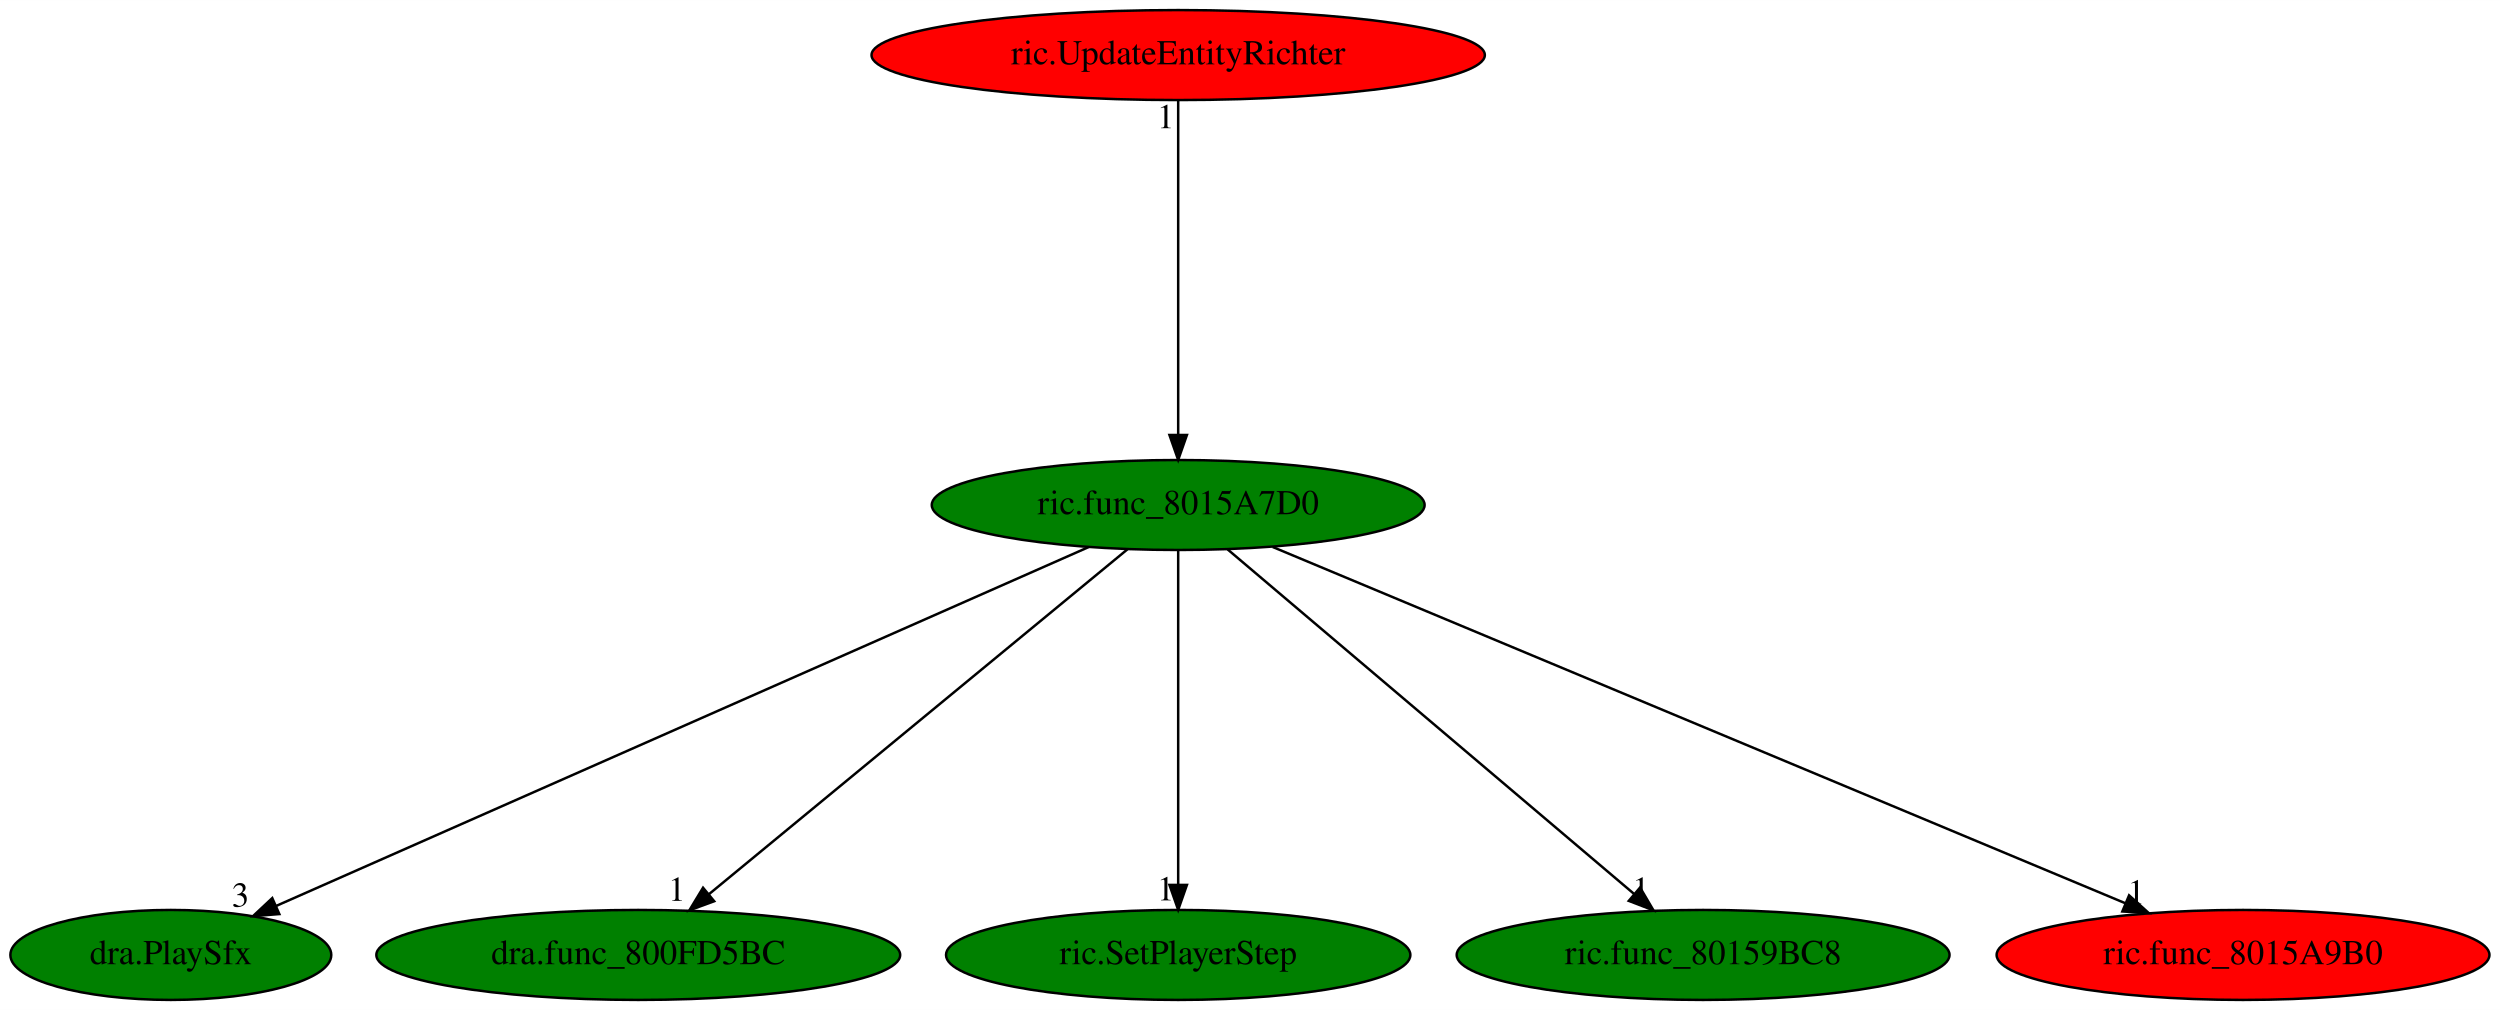
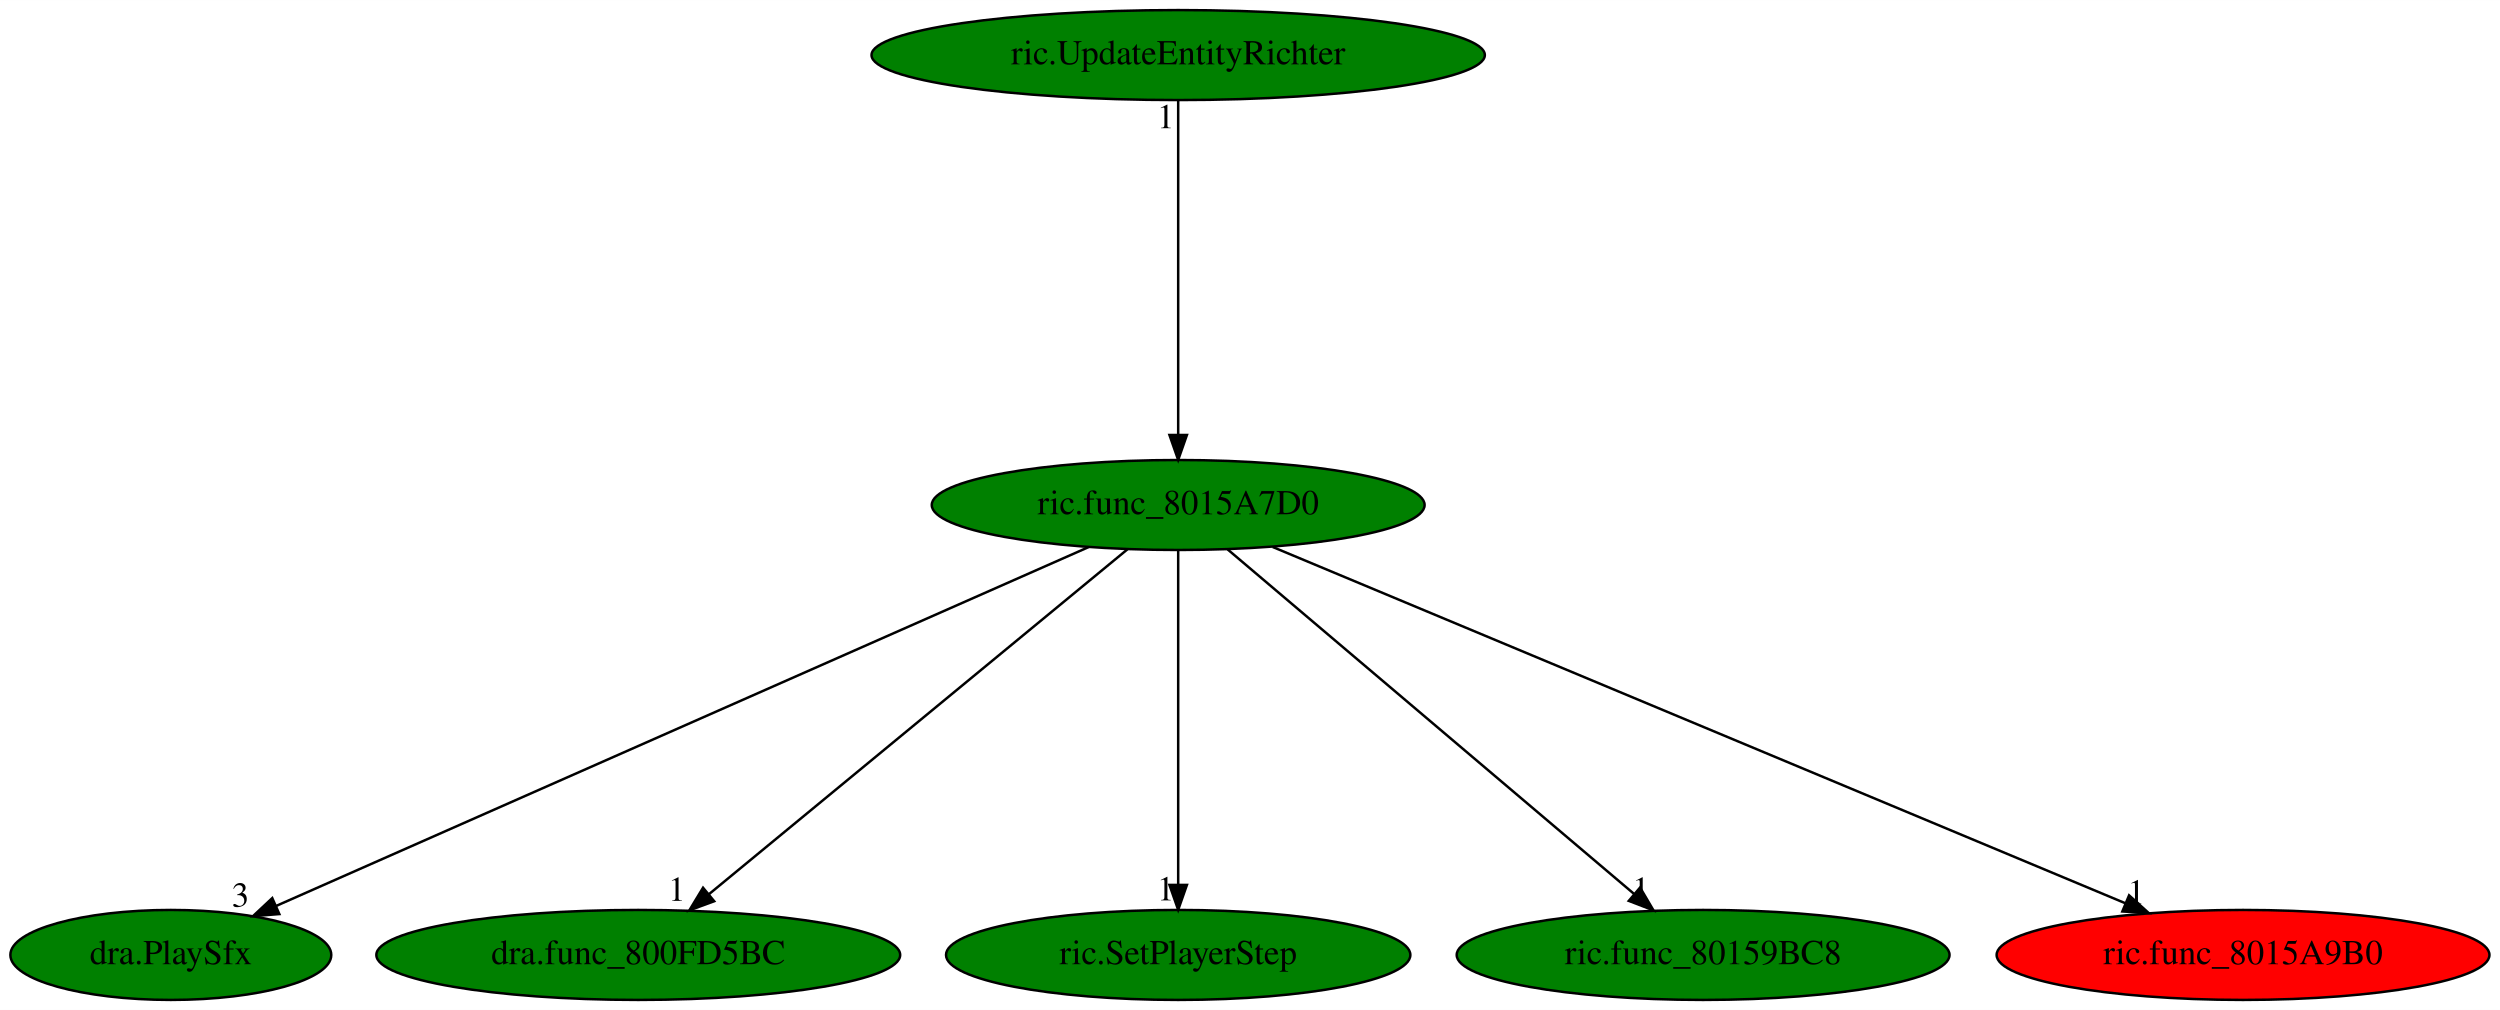
<svg xmlns="http://www.w3.org/2000/svg" xmlns:xlink="http://www.w3.org/1999/xlink" width="1000pt" height="404pt" viewBox="0.00 0.00 1000.14 404.00">
  <g id="graph0" class="graph" transform="scale(1 1) rotate(0) translate(4 400)">
    <polygon fill="white" stroke="transparent" points="-4,4 -4,-400 996.14,-400 996.14,4 -4,4" />
    <g id="node1" class="node">
      <ellipse fill="green" stroke="black" cx="467.34" cy="-198" rx="98.58" ry="18" />
      <text text-anchor="middle" x="467.34" y="-194.3" font-family="Times,serif" font-size="14.00">ric.func_8015A7D0</text>
    </g>
    <g id="node2" class="node">
      <g id="a_node2">
        <a xlink:href="dra.PlaySfx.svg" xlink:title="dra.PlaySfx">
          <ellipse fill="green" stroke="black" cx="64.34" cy="-18" rx="64.19" ry="18" />
          <text text-anchor="middle" x="64.34" y="-14.3" font-family="Times,serif" font-size="14.00">dra.PlaySfx</text>
        </a>
      </g>
    </g>
    <g id="edge1" class="edge">
      <path fill="none" stroke="black" d="M431.58,-181.2C357.17,-148.34 185.99,-72.73 106.43,-37.59" />
      <polygon fill="black" stroke="black" points="107.75,-34.35 97.19,-33.51 104.92,-40.75 107.75,-34.35" />
      <text text-anchor="middle" x="92.19" y="-37.31" font-family="Times,serif" font-size="14.00">3</text>
    </g>
    <g id="node3" class="node">
      <g id="a_node3">
        <a xlink:href="dra.func_800FD5BC.svg" xlink:title="dra.func_800FD5BC">
          <ellipse fill="green" stroke="black" cx="251.34" cy="-18" rx="104.78" ry="18" />
          <text text-anchor="middle" x="251.34" y="-14.3" font-family="Times,serif" font-size="14.00">dra.func_800FD5BC</text>
        </a>
      </g>
    </g>
    <g id="edge2" class="edge">
      <path fill="none" stroke="black" d="M447.02,-180.25C408.27,-148.32 323.72,-78.65 279.53,-42.23" />
      <polygon fill="black" stroke="black" points="281.71,-39.49 271.77,-35.83 277.26,-44.89 281.71,-39.49" />
      <text text-anchor="middle" x="266.77" y="-39.63" font-family="Times,serif" font-size="14.00">1</text>
    </g>
    <g id="node4" class="node">
      <g id="a_node4">
        <a xlink:href="ric.SetPlayerStep.svg" xlink:title="ric.SetPlayerStep">
          <ellipse fill="green" stroke="black" cx="467.34" cy="-18" rx="92.88" ry="18" />
          <text text-anchor="middle" x="467.34" y="-14.3" font-family="Times,serif" font-size="14.00">ric.SetPlayerStep</text>
        </a>
      </g>
    </g>
    <g id="edge3" class="edge">
      <path fill="none" stroke="black" d="M467.34,-179.93C467.34,-148.97 467.34,-83.3 467.34,-46.13" />
      <polygon fill="black" stroke="black" points="470.84,-46.02 467.34,-36.02 463.84,-46.02 470.84,-46.02" />
      <text text-anchor="middle" x="462.34" y="-39.82" font-family="Times,serif" font-size="14.00">1</text>
    </g>
    <g id="node5" class="node">
      <g id="a_node5">
        <a xlink:href="ric.func_80159BC8.svg" xlink:title="ric.func_80159BC8">
          <ellipse fill="green" stroke="black" cx="677.34" cy="-18" rx="98.58" ry="18" />
          <text text-anchor="middle" x="677.34" y="-14.3" font-family="Times,serif" font-size="14.00">ric.func_80159BC8</text>
        </a>
      </g>
    </g>
    <g id="edge4" class="edge">
      <path fill="none" stroke="black" d="M487.1,-180.25C524.7,-148.38 606.63,-78.94 649.67,-42.45" />
      <polygon fill="black" stroke="black" points="652.12,-44.97 657.49,-35.83 647.6,-39.63 652.12,-44.97" />
      <text text-anchor="middle" x="652.49" y="-39.63" font-family="Times,serif" font-size="14.00">1</text>
    </g>
    <g id="node6" class="node">
      <g id="a_node6">
        <a xlink:href="ric.func_8015A9B0.svg" xlink:title="ric.func_8015A9B0">
          <ellipse fill="red" stroke="black" cx="893.34" cy="-18" rx="98.58" ry="18" />
          <text text-anchor="middle" x="893.34" y="-14.3" font-family="Times,serif" font-size="14.00">ric.func_8015A9B0</text>
        </a>
      </g>
    </g>
    <g id="edge5" class="edge">
      <path fill="none" stroke="black" d="M505.15,-181.2C582.99,-148.68 760.99,-74.3 846.2,-38.7" />
      <polygon fill="black" stroke="black" points="847.75,-41.85 855.62,-34.76 845.05,-35.39 847.75,-41.85" />
      <text text-anchor="middle" x="850.62" y="-38.56" font-family="Times,serif" font-size="14.00">1</text>
    </g>
    <g id="node7" class="node">
      <g id="a_node7">
        <a xlink:href="ric.UpdateEntityRichter.svg" xlink:title="ric.UpdateEntityRichter">
-           <ellipse fill="red" stroke="black" cx="467.34" cy="-378" rx="122.68" ry="18" />
+           <ellipse fill="green" stroke="black" cx="467.34" cy="-378" rx="122.68" ry="18" />
          <text text-anchor="middle" x="467.34" y="-374.3" font-family="Times,serif" font-size="14.00">ric.UpdateEntityRichter</text>
        </a>
      </g>
    </g>
    <g id="edge6" class="edge">
      <path fill="none" stroke="black" d="M467.34,-359.93C467.34,-328.97 467.34,-263.3 467.34,-226.13" />
      <polygon fill="black" stroke="black" points="470.84,-226.02 467.34,-216.02 463.84,-226.02 470.84,-226.02" />
      <text text-anchor="middle" x="462.34" y="-348.73" font-family="Times,serif" font-size="14.00">1</text>
    </g>
  </g>
</svg>
